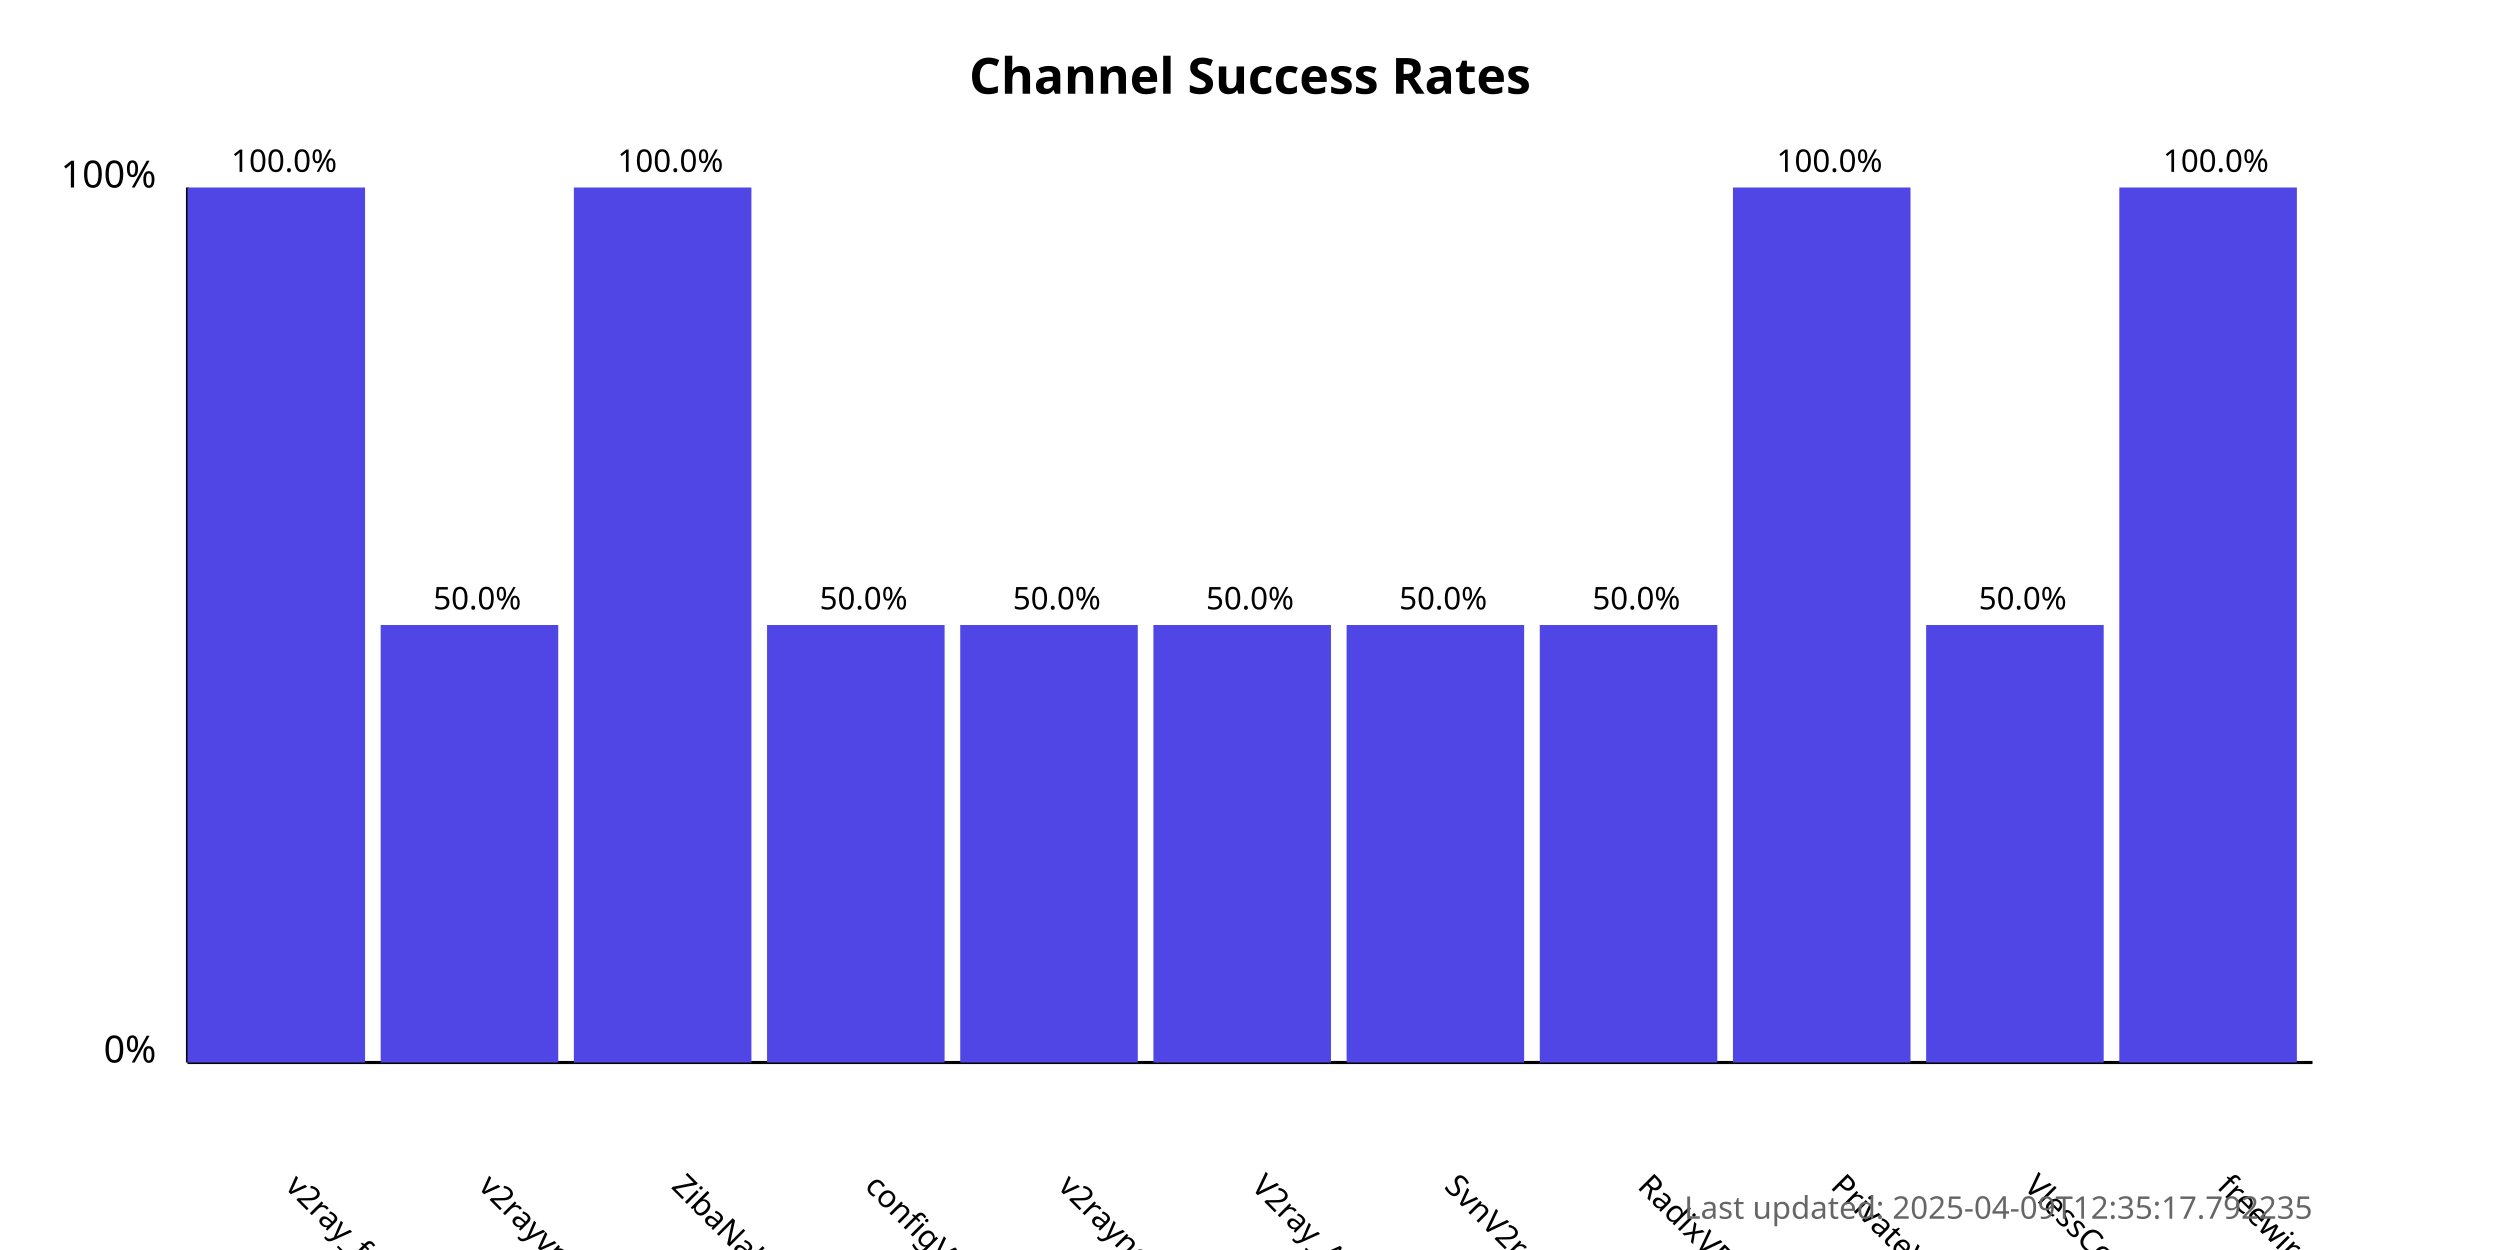
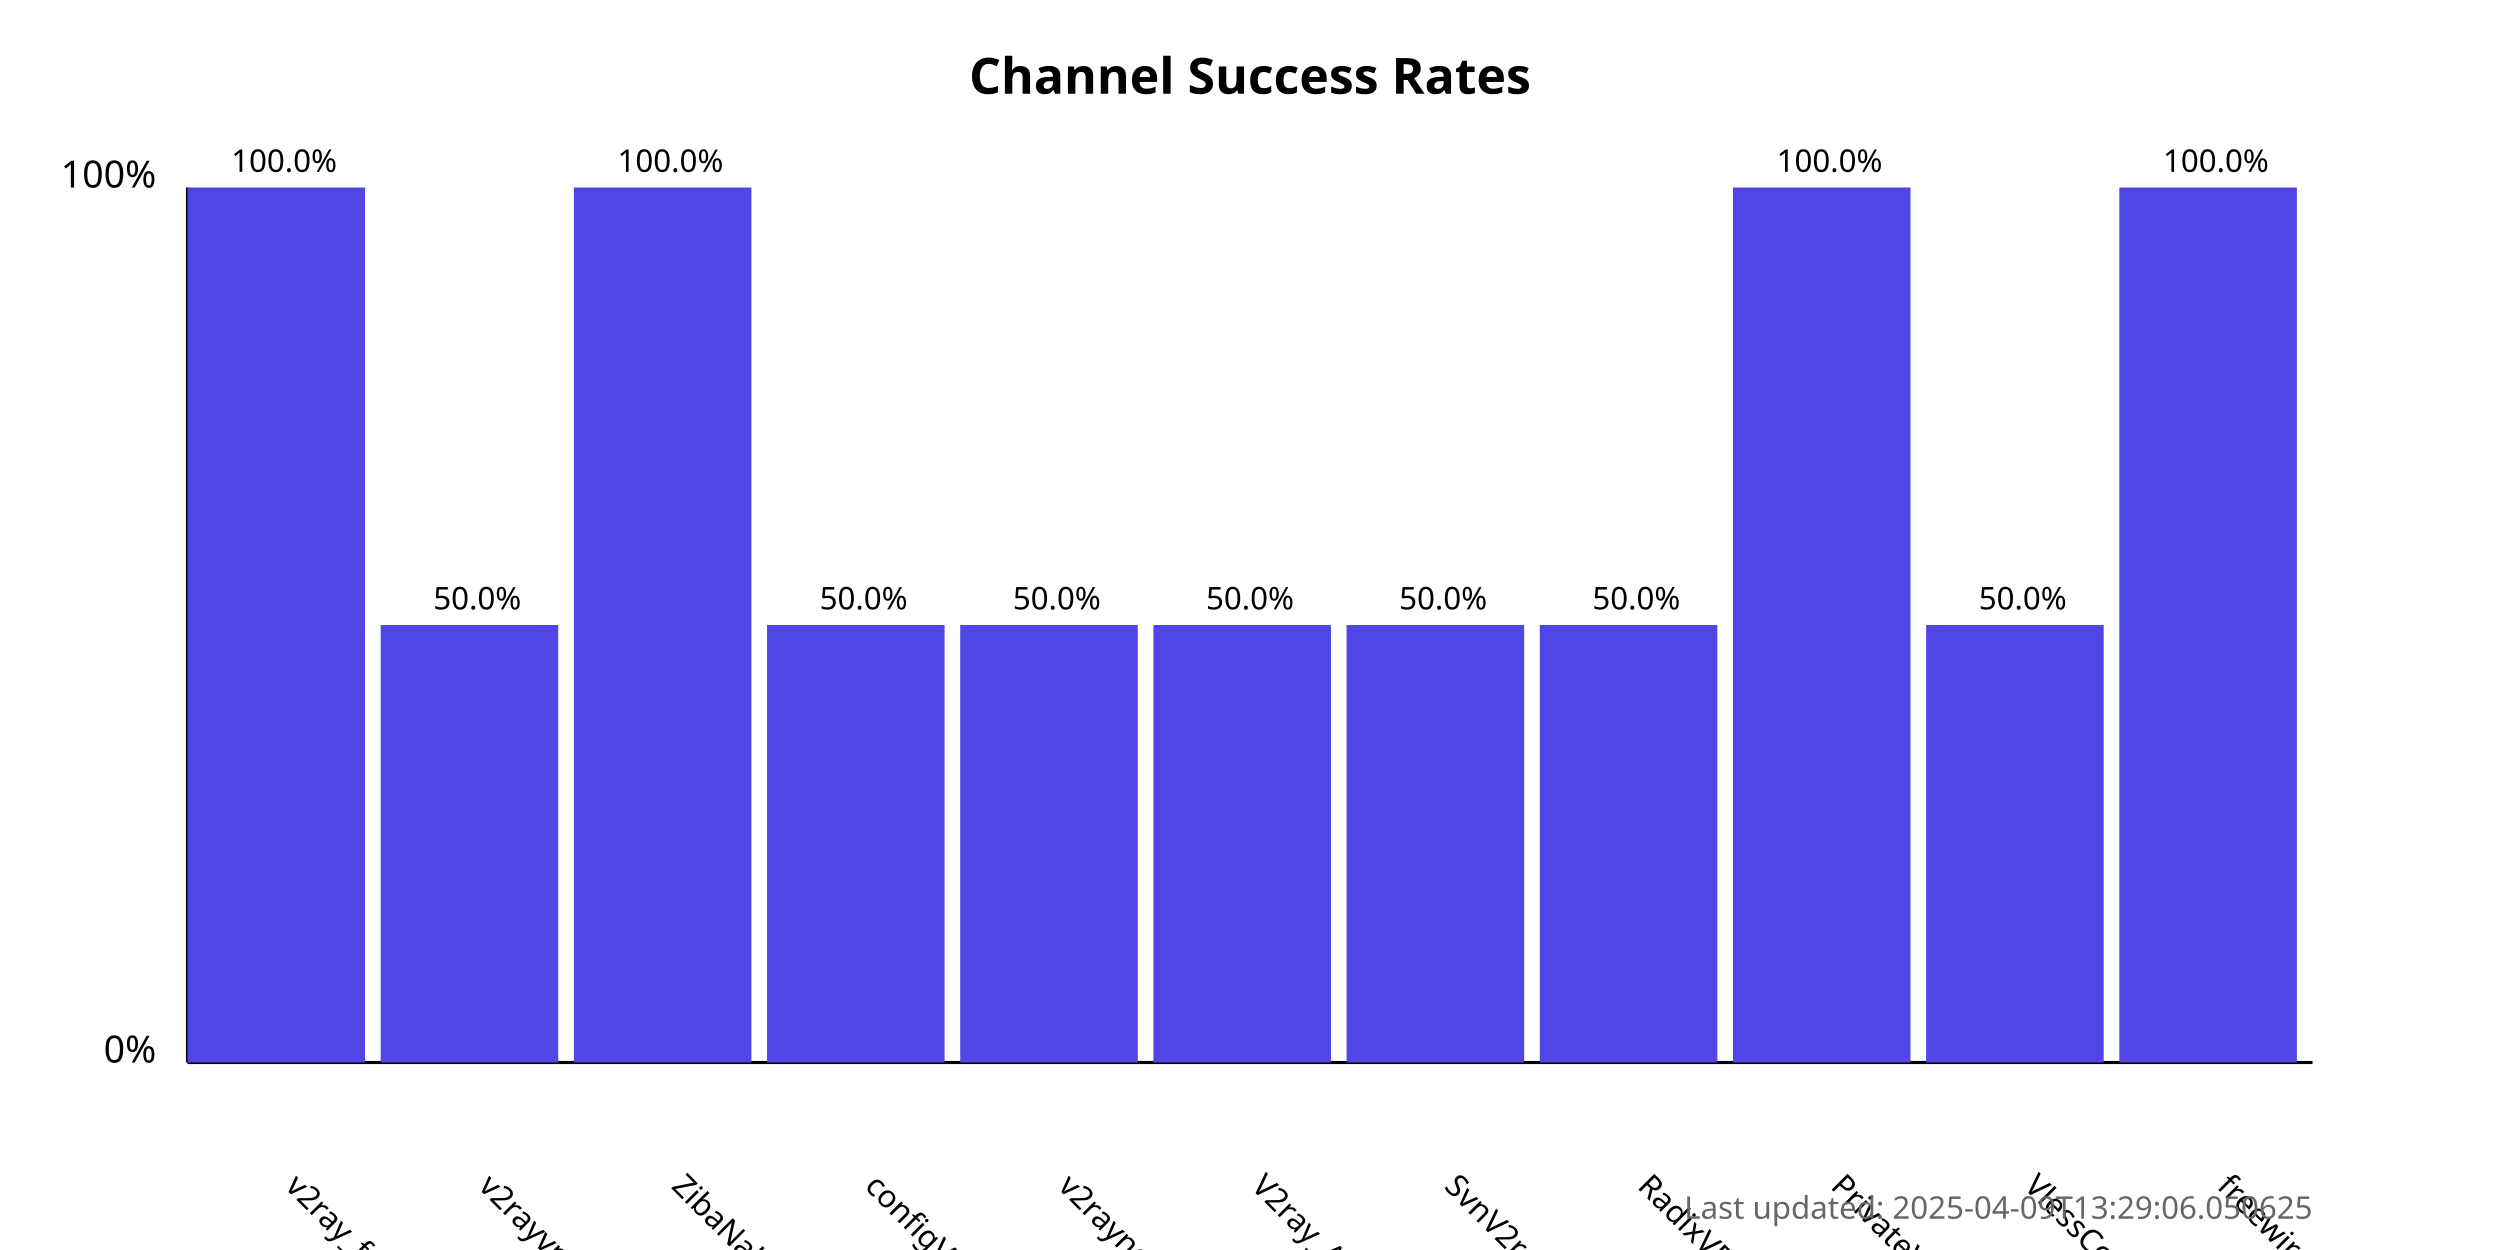
<svg xmlns="http://www.w3.org/2000/svg" width="800" height="400">
  <style>
            .chart-title { font: bold 16px sans-serif; }
            .axis-label { font: 12px sans-serif; }
            .tick-label { font: 10px sans-serif; }
            .bar { fill: #4f46e5; }
            .bar:hover { fill: #6366f1; }
            .timestamp { font: 10px sans-serif; fill: #666; }
        </style>
  <text x="400.0" y="30" text-anchor="middle" class="chart-title">
            Channel Success Rates
        </text>
  <line x1="60" y1="340" x2="60" y2="60" stroke="black" stroke-width="1" />
  <line x1="60" y1="340" x2="740" y2="340" stroke="black" stroke-width="1" />
  <text x="50" y="340" text-anchor="end" class="axis-label">0%</text>
  <text x="50" y="60" text-anchor="end" class="axis-label">100%</text>
  <g>
    <rect x="60" y="60.0" width="56.818" height="280.0" class="bar" />
    <text x="90.909" y="380" transform="rotate(45, 90.90909, 380)" text-anchor="start" class="tick-label">
                v2ray_free_conf
            </text>
    <text x="90.909" y="55.0" text-anchor="middle" class="tick-label">
                100.0%
            </text>
  </g>
  <g>
    <rect x="121.818" y="200.0" width="56.818" height="140.0" class="bar" />
    <text x="152.727" y="380" transform="rotate(45, 152.7273, 380)" text-anchor="start" class="tick-label">
                v2rayvpno
            </text>
    <text x="152.727" y="195.0" text-anchor="middle" class="tick-label">
                50.0%
            </text>
  </g>
  <g>
    <rect x="183.636" y="60.0" width="56.818" height="280.0" class="bar" />
    <text x="214.545" y="380" transform="rotate(45, 214.5455, 380)" text-anchor="start" class="tick-label">
                ZibaNabz
            </text>
    <text x="214.545" y="55.0" text-anchor="middle" class="tick-label">
                100.0%
            </text>
  </g>
  <g>
    <rect x="245.455" y="200.0" width="56.818" height="140.0" class="bar" />
    <text x="276.364" y="380" transform="rotate(45, 276.3636, 380)" text-anchor="start" class="tick-label">
                configV2rayForFree
            </text>
    <text x="276.364" y="195.0" text-anchor="middle" class="tick-label">
                50.0%
            </text>
  </g>
  <g>
    <rect x="307.273" y="200.0" width="56.818" height="140.0" class="bar" />
    <text x="338.182" y="380" transform="rotate(45, 338.1818, 380)" text-anchor="start" class="tick-label">
                v2rayngvpn
            </text>
    <text x="338.182" y="195.0" text-anchor="middle" class="tick-label">
                50.0%
            </text>
  </g>
  <g>
    <rect x="369.091" y="200.0" width="56.818" height="140.0" class="bar" />
    <text x="400.0" y="380" transform="rotate(45, 400.0, 380)" text-anchor="start" class="tick-label">
                V2ray_Alpha
            </text>
    <text x="400.0" y="195.0" text-anchor="middle" class="tick-label">
                50.0%
            </text>
  </g>
  <g>
    <rect x="430.909" y="200.0" width="56.818" height="140.0" class="bar" />
    <text x="461.818" y="380" transform="rotate(45, 461.8182, 380)" text-anchor="start" class="tick-label">
                SvnV2ray
            </text>
    <text x="461.818" y="195.0" text-anchor="middle" class="tick-label">
                50.0%
            </text>
  </g>
  <g>
    <rect x="492.727" y="200.0" width="56.818" height="140.0" class="bar" />
    <text x="523.636" y="380" transform="rotate(45, 523.6364, 380)" text-anchor="start" class="tick-label">
                RadixVPN
            </text>
    <text x="523.636" y="195.0" text-anchor="middle" class="tick-label">
                50.0%
            </text>
  </g>
  <g>
    <rect x="554.545" y="60.0" width="56.818" height="280.0" class="bar" />
    <text x="585.455" y="380" transform="rotate(45, 585.4545, 380)" text-anchor="start" class="tick-label">
                PrivateVPNs
            </text>
    <text x="585.455" y="55.0" text-anchor="middle" class="tick-label">
                100.0%
            </text>
  </g>
  <g>
    <rect x="616.364" y="200.0" width="56.818" height="140.0" class="bar" />
    <text x="647.273" y="380" transform="rotate(45, 647.2727, 380)" text-anchor="start" class="tick-label">
                VlessConfig
            </text>
    <text x="647.273" y="195.0" text-anchor="middle" class="tick-label">
                50.0%
            </text>
  </g>
  <g>
    <rect x="678.182" y="60.0" width="56.818" height="280.0" class="bar" />
    <text x="709.091" y="380" transform="rotate(45, 709.0909, 380)" text-anchor="start" class="tick-label">
                freewireguard
            </text>
    <text x="709.091" y="55.0" text-anchor="middle" class="tick-label">
                100.0%
            </text>
  </g>
  <text x="740" y="390" text-anchor="end" class="timestamp">
-             Last updated: 2025-04-09T12:35:17.792235
+             Last updated: 2025-04-09T13:29:06.050625
        </text>
</svg>
